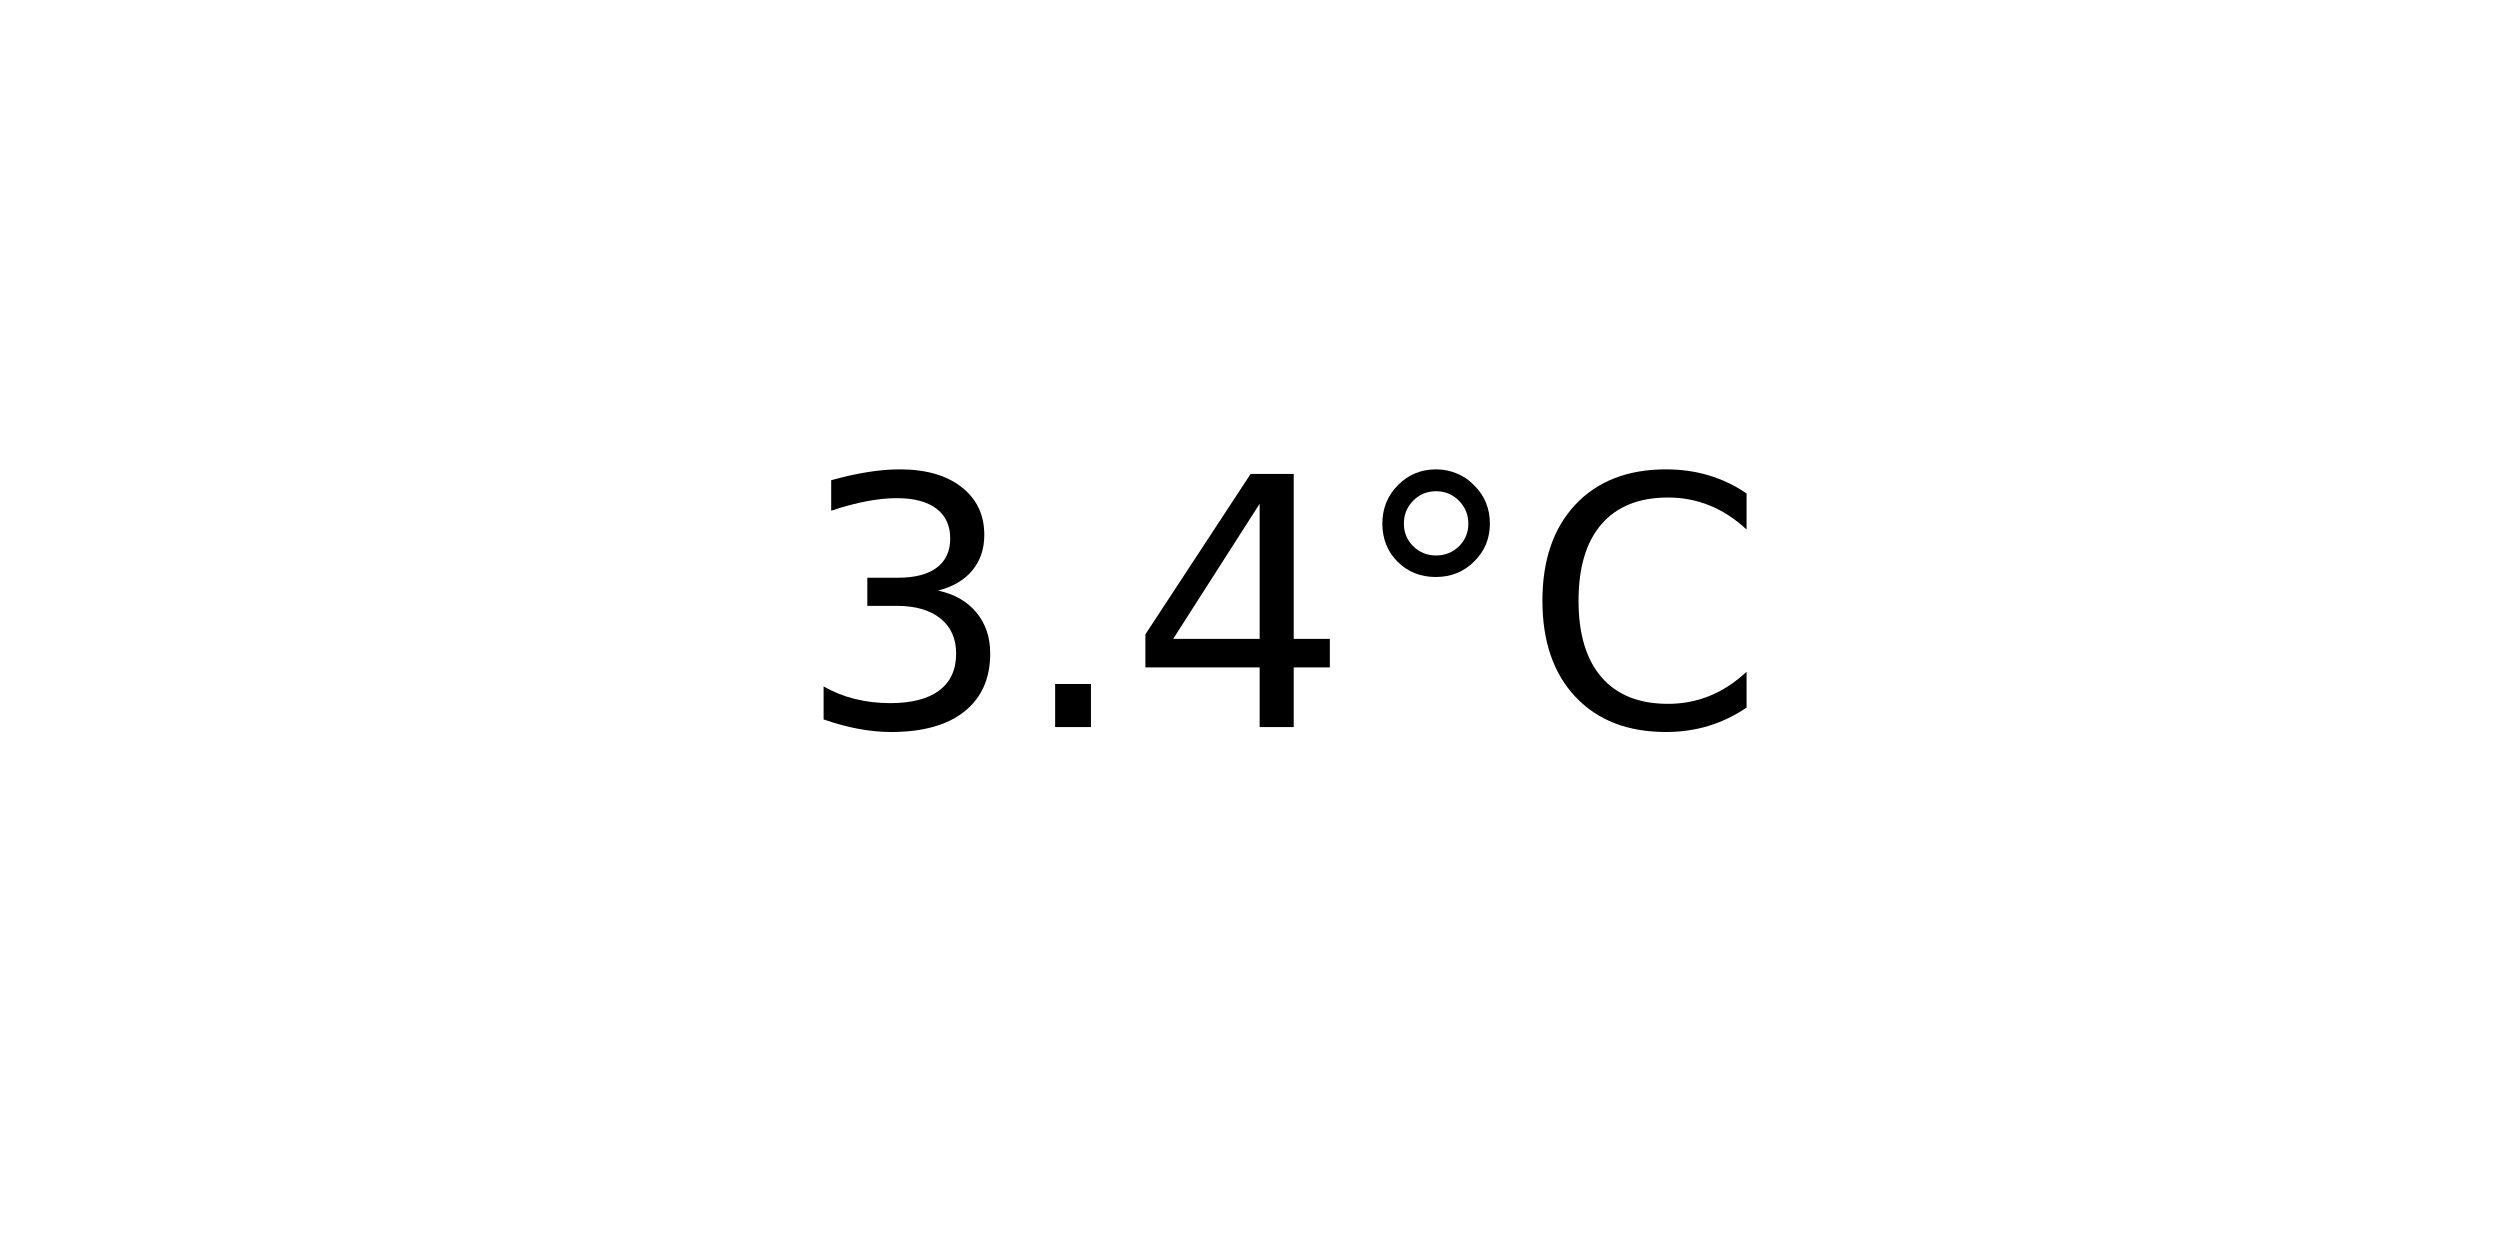
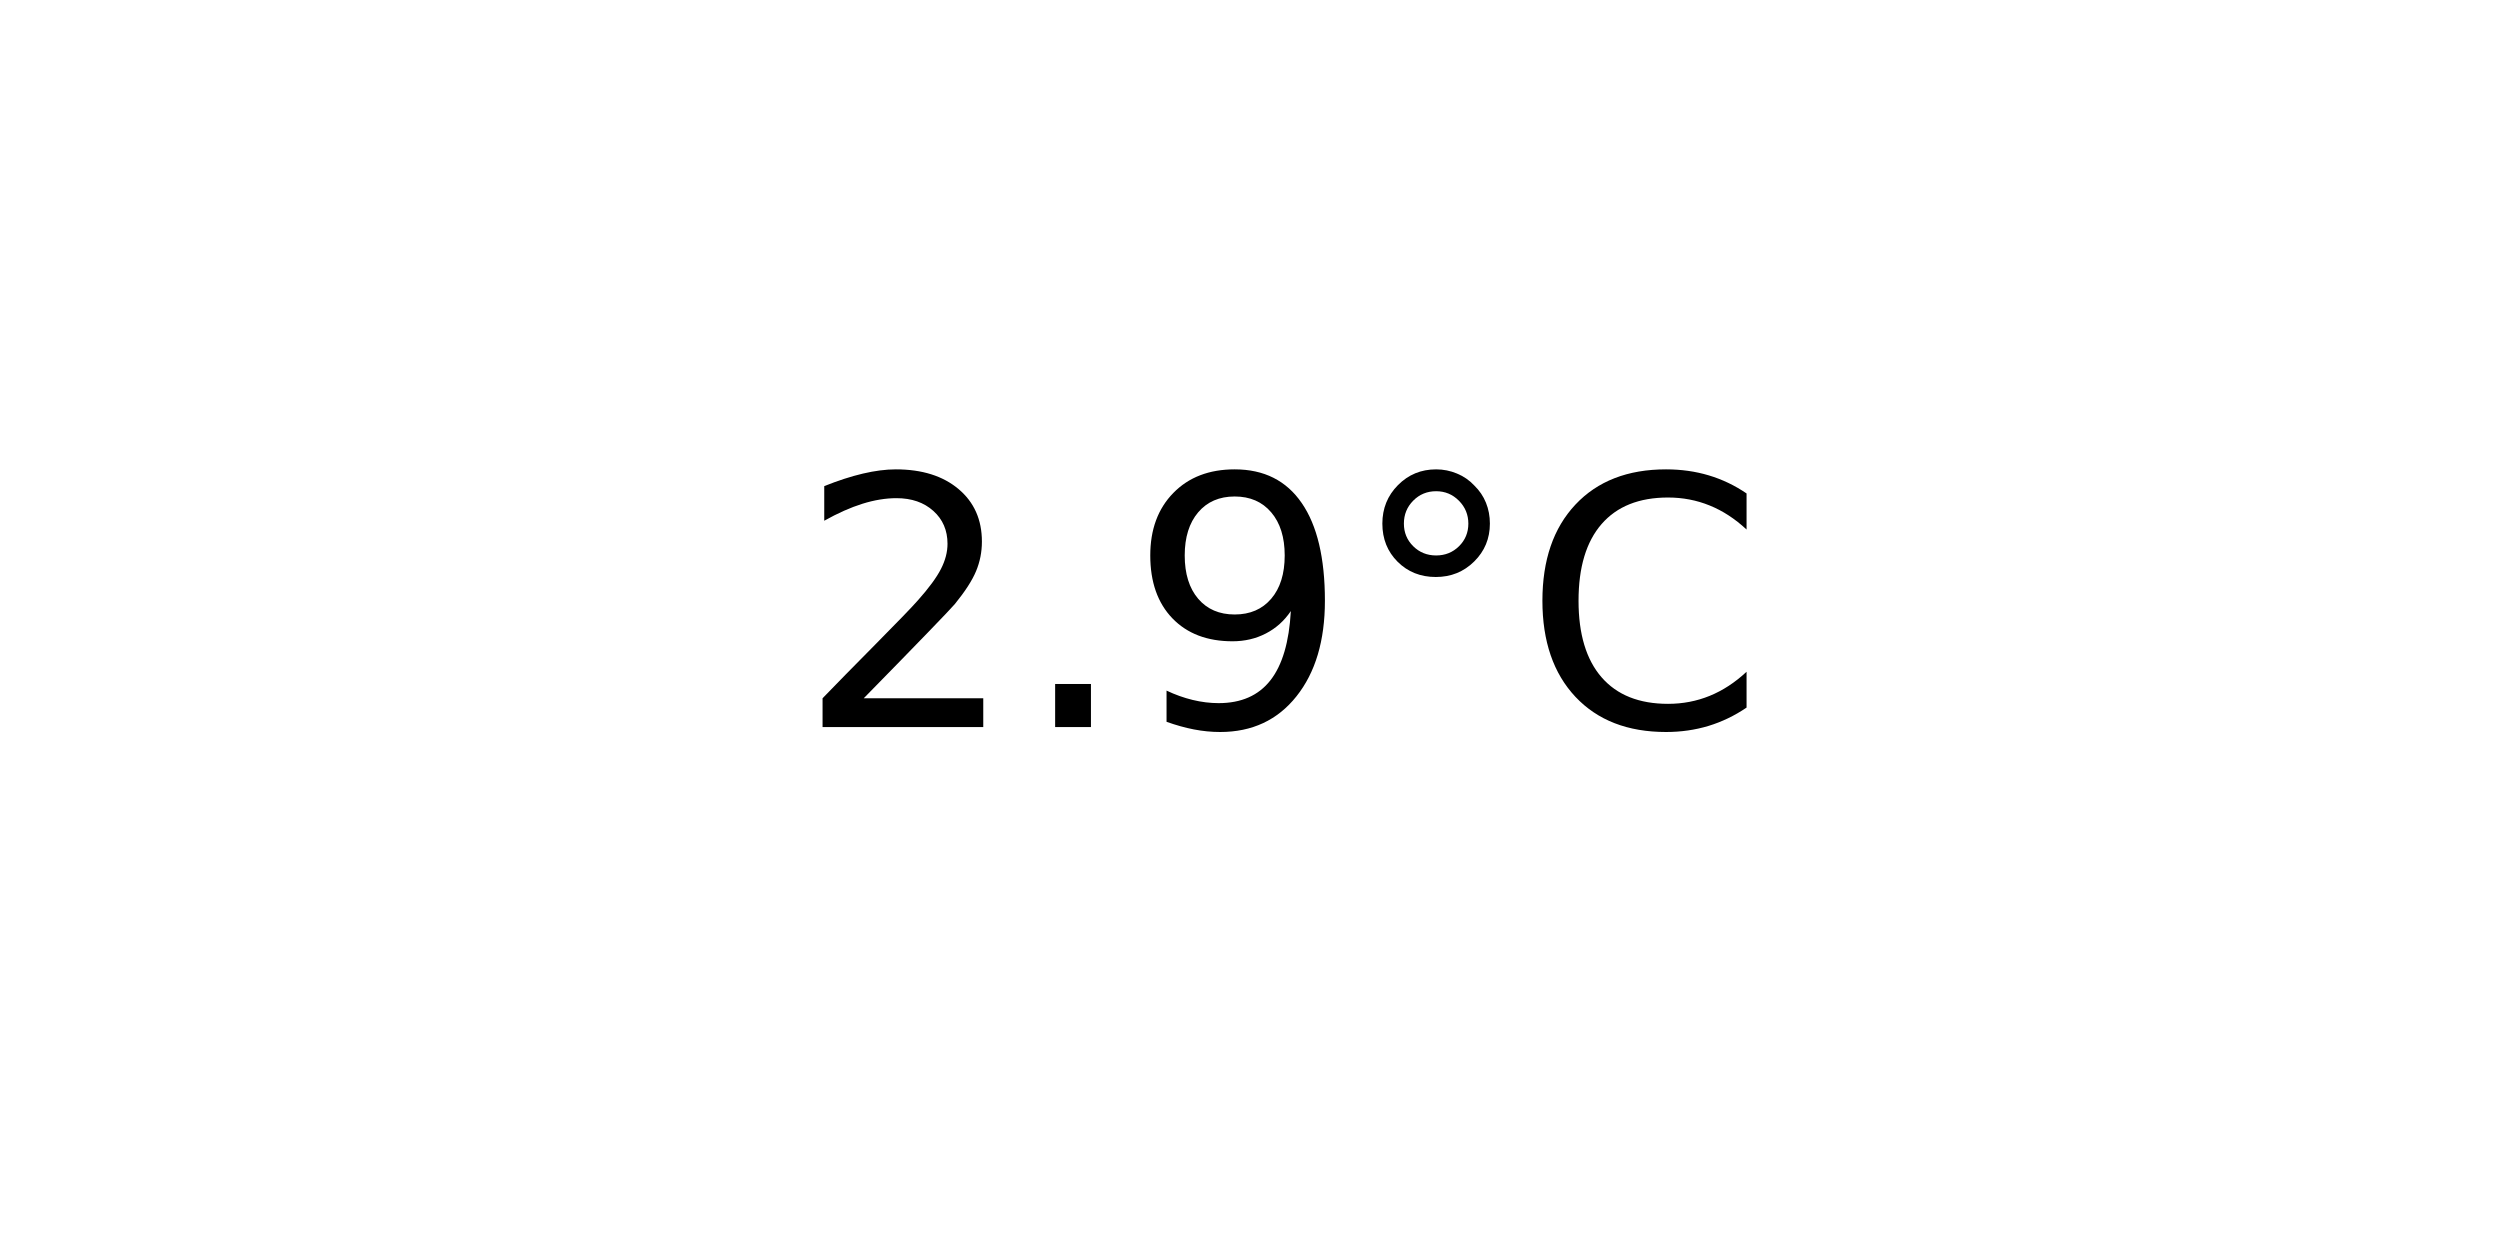
<svg xmlns="http://www.w3.org/2000/svg" xmlns:xlink="http://www.w3.org/1999/xlink" width="72pt" height="36pt" viewBox="0 0 72 36" version="1.1">
  <defs>
    <style type="text/css">*{stroke-linejoin: round; stroke-linecap: butt}</style>
  </defs>
  <g id="figure_1">
    <g id="axes_1">
      <g id="text_1">
        <g transform="translate(22.95703 20.93937) scale(0.1 -0.1)">
          <defs>
-             <path id="DejaVuSans-33" d="M 2597 2516  Q 3050 2419 3304 2112  Q 3559 1806 3559 1356  Q 3559 666 3084 287  Q 2609 -91 1734 -91  Q 1441 -91 1130 -33  Q 819 25 488 141  L 488 750  Q 750 597 1062 519  Q 1375 441 1716 441  Q 2309 441 2620 675  Q 2931 909 2931 1356  Q 2931 1769 2642 2001  Q 2353 2234 1838 2234  L 1294 2234  L 1294 2753  L 1863 2753  Q 2328 2753 2575 2939  Q 2822 3125 2822 3475  Q 2822 3834 2567 4026  Q 2313 4219 1838 4219  Q 1578 4219 1281 4162  Q 984 4106 628 3988  L 628 4550  Q 988 4650 1302 4700  Q 1616 4750 1894 4750  Q 2613 4750 3031 4423  Q 3450 4097 3450 3541  Q 3450 3153 3228 2886  Q 3006 2619 2597 2516  z " transform="scale(0.015625)" />
+             <path id="DejaVuSans-32" d="M 1228 531  L 3431 531  L 3431 0  L 469 0  L 469 531  Q 828 903 1448 1529  Q 2069 2156 2228 2338  Q 2531 2678 2651 2914  Q 2772 3150 2772 3378  Q 2772 3750 2511 3984  Q 2250 4219 1831 4219  Q 1534 4219 1204 4116  Q 875 4013 500 3803  L 500 4441  Q 881 4594 1212 4672  Q 1544 4750 1819 4750  Q 2544 4750 2975 4387  Q 3406 4025 3406 3419  Q 3406 3131 3298 2873  Q 3191 2616 2906 2266  Q 2828 2175 2409 1742  Q 1991 1309 1228 531  z " transform="scale(0.015625)" />
            <path id="DejaVuSans-2e" d="M 684 794  L 1344 794  L 1344 0  L 684 0  L 684 794  z " transform="scale(0.015625)" />
-             <path id="DejaVuSans-34" d="M 2419 4116  L 825 1625  L 2419 1625  L 2419 4116  z M 2253 4666  L 3047 4666  L 3047 1625  L 3713 1625  L 3713 1100  L 3047 1100  L 3047 0  L 2419 0  L 2419 1100  L 313 1100  L 313 1709  L 2253 4666  z " transform="scale(0.015625)" />
+             <path id="DejaVuSans-39" d="M 703 97  L 703 672  Q 941 559 1184 500  Q 1428 441 1663 441  Q 2288 441 2617 861  Q 2947 1281 2994 2138  Q 2813 1869 2534 1725  Q 2256 1581 1919 1581  Q 1219 1581 811 2004  Q 403 2428 403 3163  Q 403 3881 828 4315  Q 1253 4750 1959 4750  Q 2769 4750 3195 4129  Q 3622 3509 3622 2328  Q 3622 1225 3098 567  Q 2575 -91 1691 -91  Q 1453 -91 1209 -44  Q 966 3 703 97  z M 1959 2075  Q 2384 2075 2632 2365  Q 2881 2656 2881 3163  Q 2881 3666 2632 3958  Q 2384 4250 1959 4250  Q 1534 4250 1286 3958  Q 1038 3666 1038 3163  Q 1038 2656 1286 2365  Q 1534 2075 1959 2075  z " transform="scale(0.015625)" />
            <path id="DejaVuSans-b0" d="M 1600 4347  Q 1350 4347 1178 4173  Q 1006 4000 1006 3750  Q 1006 3503 1178 3333  Q 1350 3163 1600 3163  Q 1850 3163 2022 3333  Q 2194 3503 2194 3750  Q 2194 3997 2020 4172  Q 1847 4347 1600 4347  z M 1600 4750  Q 1800 4750 1984 4673  Q 2169 4597 2303 4453  Q 2447 4313 2519 4134  Q 2591 3956 2591 3750  Q 2591 3338 2302 3052  Q 2013 2766 1594 2766  Q 1172 2766 890 3047  Q 609 3328 609 3750  Q 609 4169 896 4459  Q 1184 4750 1600 4750  z " transform="scale(0.015625)" />
            <path id="DejaVuSans-43" d="M 4122 4306  L 4122 3641  Q 3803 3938 3442 4084  Q 3081 4231 2675 4231  Q 1875 4231 1450 3742  Q 1025 3253 1025 2328  Q 1025 1406 1450 917  Q 1875 428 2675 428  Q 3081 428 3442 575  Q 3803 722 4122 1019  L 4122 359  Q 3791 134 3420 21  Q 3050 -91 2638 -91  Q 1578 -91 968 557  Q 359 1206 359 2328  Q 359 3453 968 4101  Q 1578 4750 2638 4750  Q 3056 4750 3426 4639  Q 3797 4528 4122 4306  z " transform="scale(0.015625)" />
          </defs>
-           <use xlink:href="#DejaVuSans-33" />
+           <use xlink:href="#DejaVuSans-32" />
          <use xlink:href="#DejaVuSans-2e" x="63.623" />
-           <use xlink:href="#DejaVuSans-34" x="95.41" />
+           <use xlink:href="#DejaVuSans-39" x="95.41" />
          <use xlink:href="#DejaVuSans-b0" x="159.033" />
          <use xlink:href="#DejaVuSans-43" x="209.033" />
        </g>
      </g>
    </g>
  </g>
</svg>
